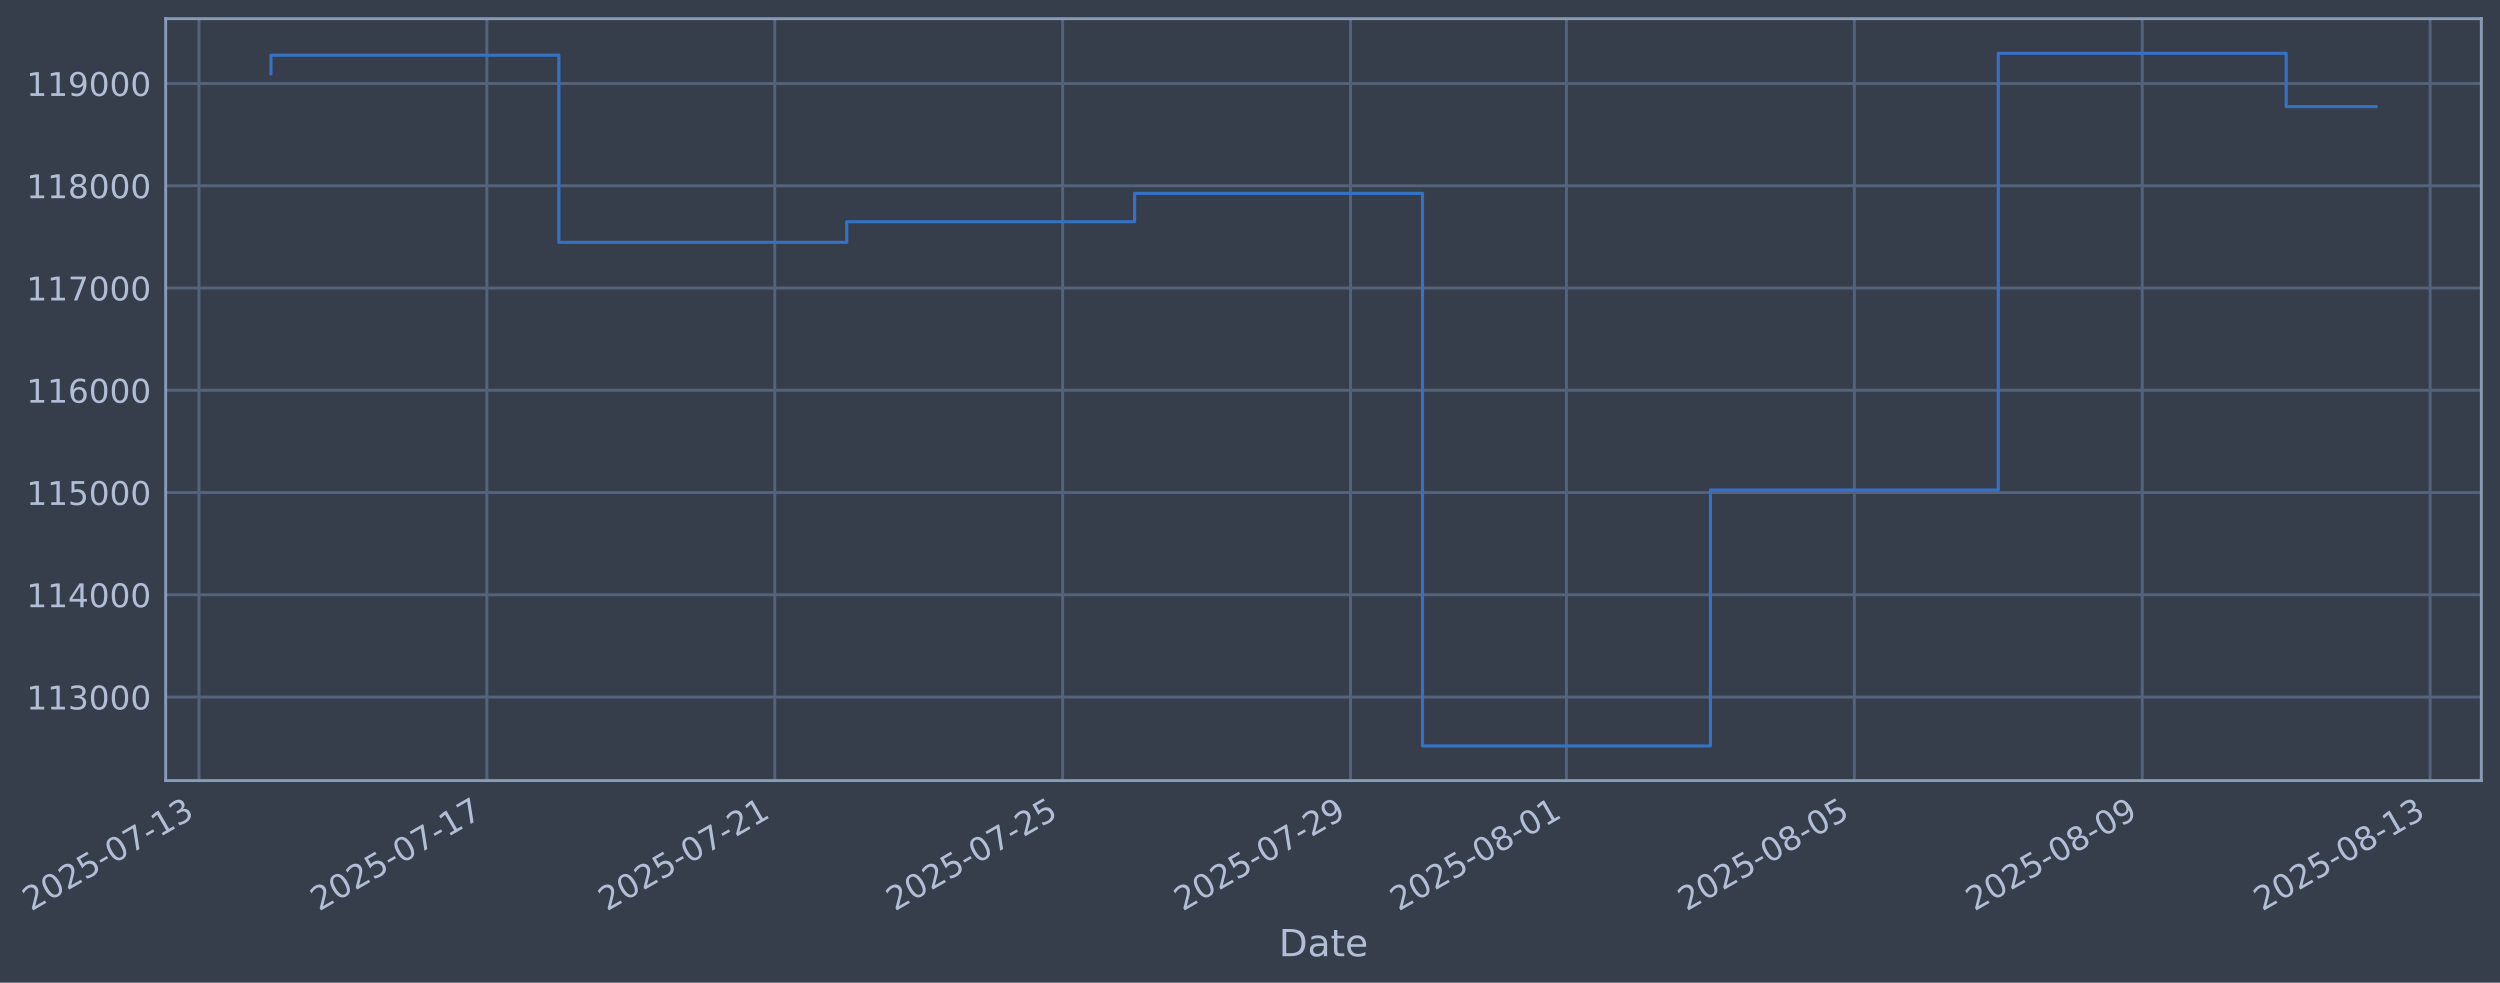
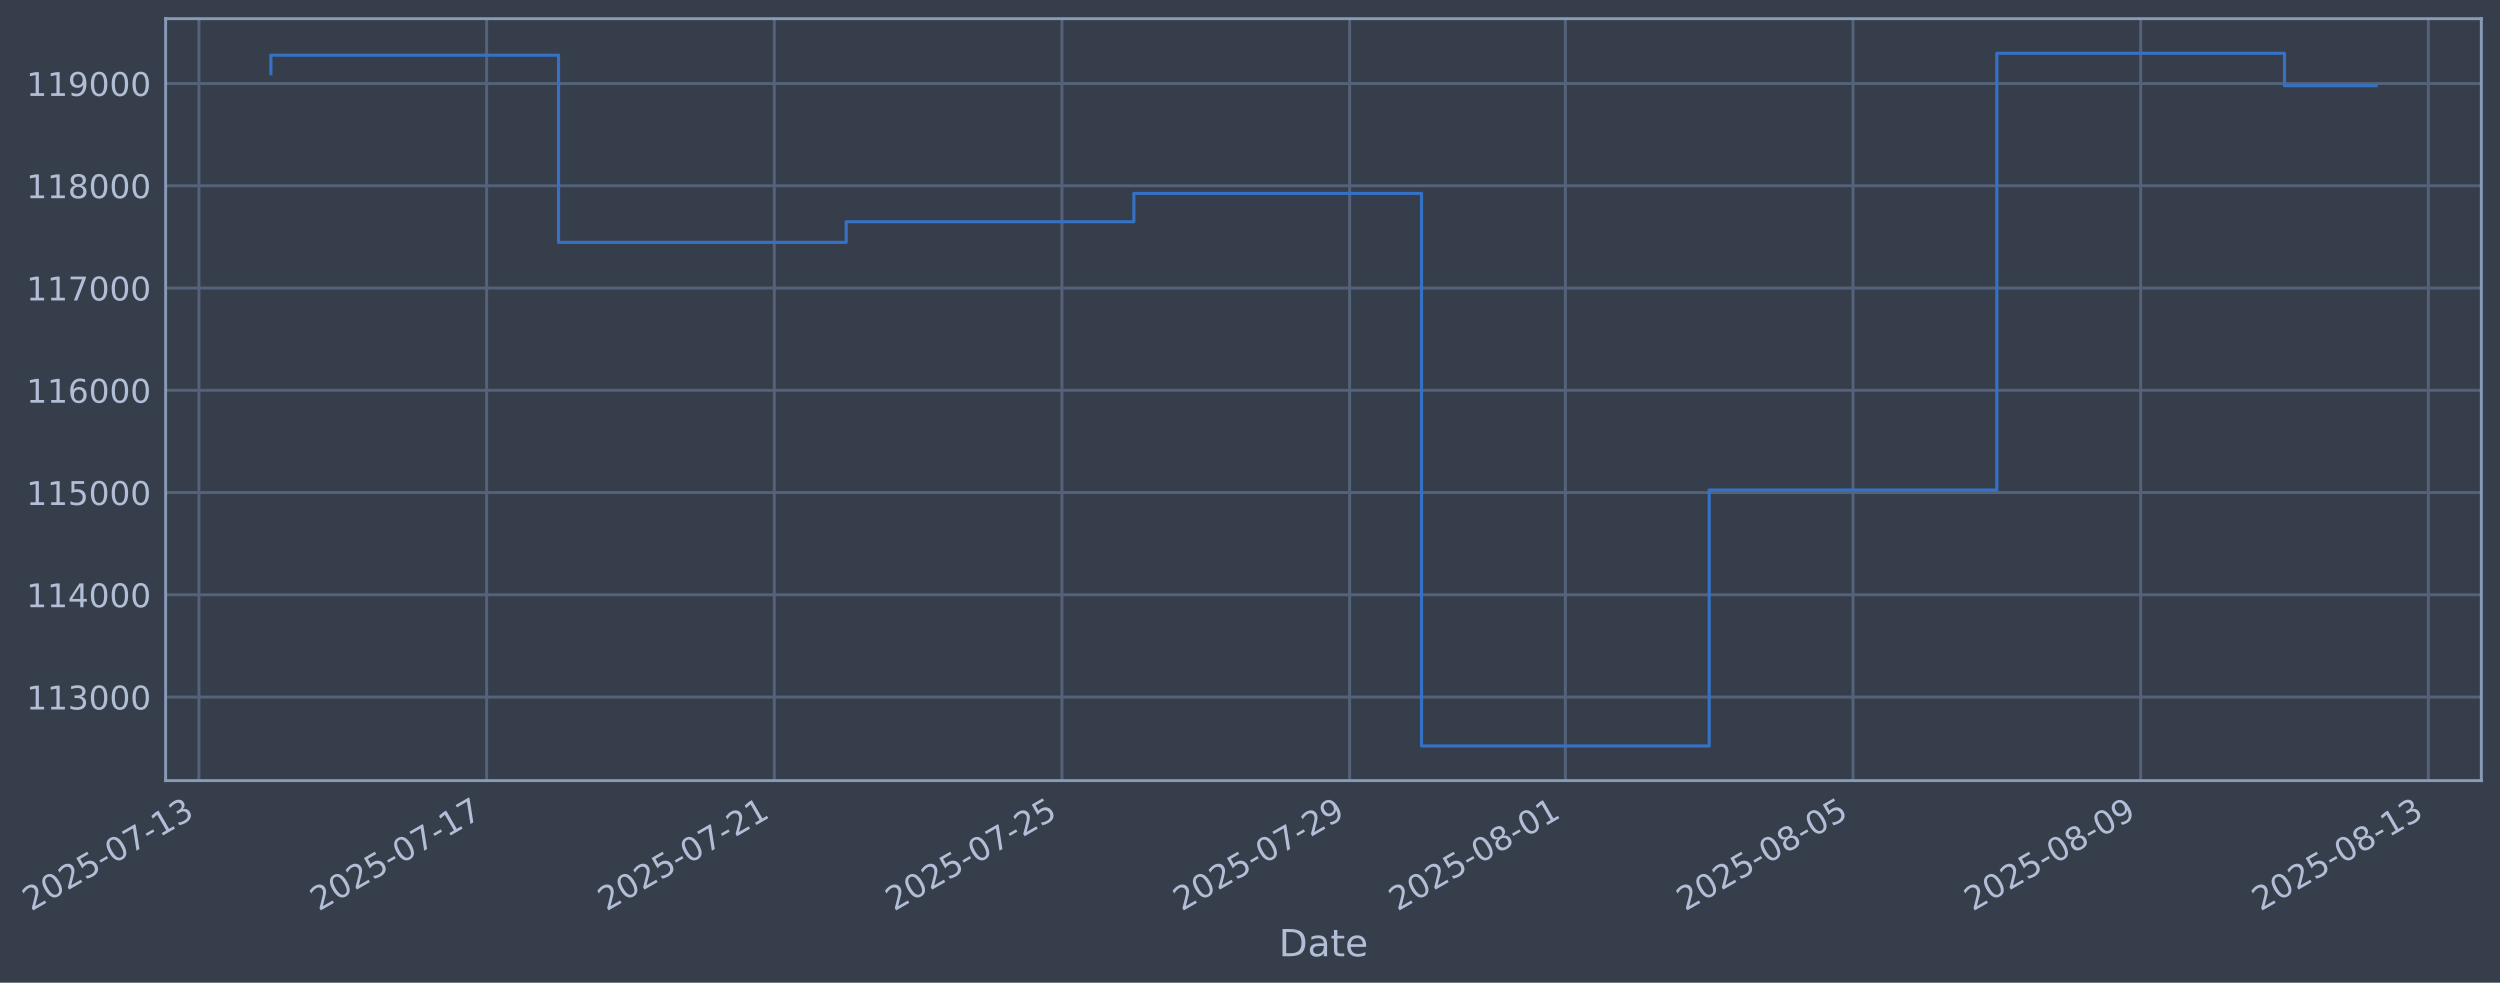
- <svg xmlns="http://www.w3.org/2000/svg" xmlns:xlink="http://www.w3.org/1999/xlink" width="963.88pt" height="378.87pt" viewBox="0 0 963.88 378.87" version="1.1">
+ <svg xmlns="http://www.w3.org/2000/svg" xmlns:xlink="http://www.w3.org/1999/xlink" width="963.857pt" height="378.87pt" viewBox="0 0 963.857 378.87" version="1.1">
  <defs>
    <style type="text/css">*{stroke-linejoin: round; stroke-linecap: butt}</style>
  </defs>
  <g id="figure_1">
    <g id="patch_1">
-       <path d="M 0 378.87  L 963.88 378.87  L 963.88 0  L 0 0  z " style="fill: #373e4b" />
+       <path d="M 0 378.87  L 963.857 378.87  L 963.857 0  L 0 0  z " style="fill: #373e4b" />
    </g>
    <g id="axes_1">
      <g id="patch_2">
-         <path d="M 63.88 300.96  L 956.68 300.96  L 956.68 7.2  L 63.88 7.2  z " style="fill: #373e4b" />
+         <path d="M 63.857 300.96  L 956.657 300.96  L 956.657 7.2  L 63.857 7.2  z " style="fill: #373e4b" />
      </g>
      <g id="matplotlib.axis_1">
        <g id="xtick_1">
          <g id="line2d_1">
-             <path d="M 76.713 300.96  L 76.713 7.2  " clip-path="url(#pc7af2c7ce2)" style="fill: none; stroke: #546379; stroke-width: 1.12; stroke-linecap: square" />
+             <path d="M 76.713 300.96  L 76.713 7.2  " clip-path="url(#p322e9b761a)" style="fill: none; stroke: #546379; stroke-width: 1.12; stroke-linecap: square" />
          </g>
          <g id="line2d_2" />
          <g id="text_1">
            <g style="fill: #b1bed6" transform="translate(11.98702 351.4642) rotate(-30) scale(0.126 -0.126)">
              <defs>
                <path id="DejaVuSans-32" d="M 1228 531  L 3431 531  L 3431 0  L 469 0  L 469 531  Q 828 903 1448 1529  Q 2069 2156 2228 2338  Q 2531 2678 2651 2914  Q 2772 3150 2772 3378  Q 2772 3750 2511 3984  Q 2250 4219 1831 4219  Q 1534 4219 1204 4116  Q 875 4013 500 3803  L 500 4441  Q 881 4594 1212 4672  Q 1544 4750 1819 4750  Q 2544 4750 2975 4387  Q 3406 4025 3406 3419  Q 3406 3131 3298 2873  Q 3191 2616 2906 2266  Q 2828 2175 2409 1742  Q 1991 1309 1228 531  z " transform="scale(0.015625)" />
                <path id="DejaVuSans-30" d="M 2034 4250  Q 1547 4250 1301 3770  Q 1056 3291 1056 2328  Q 1056 1369 1301 889  Q 1547 409 2034 409  Q 2525 409 2770 889  Q 3016 1369 3016 2328  Q 3016 3291 2770 3770  Q 2525 4250 2034 4250  z M 2034 4750  Q 2819 4750 3233 4129  Q 3647 3509 3647 2328  Q 3647 1150 3233 529  Q 2819 -91 2034 -91  Q 1250 -91 836 529  Q 422 1150 422 2328  Q 422 3509 836 4129  Q 1250 4750 2034 4750  z " transform="scale(0.015625)" />
                <path id="DejaVuSans-35" d="M 691 4666  L 3169 4666  L 3169 4134  L 1269 4134  L 1269 2991  Q 1406 3038 1543 3061  Q 1681 3084 1819 3084  Q 2600 3084 3056 2656  Q 3513 2228 3513 1497  Q 3513 744 3044 326  Q 2575 -91 1722 -91  Q 1428 -91 1123 -41  Q 819 9 494 109  L 494 744  Q 775 591 1075 516  Q 1375 441 1709 441  Q 2250 441 2565 725  Q 2881 1009 2881 1497  Q 2881 1984 2565 2268  Q 2250 2553 1709 2553  Q 1456 2553 1204 2497  Q 953 2441 691 2322  L 691 4666  z " transform="scale(0.015625)" />
                <path id="DejaVuSans-2d" d="M 313 2009  L 1997 2009  L 1997 1497  L 313 1497  L 313 2009  z " transform="scale(0.015625)" />
                <path id="DejaVuSans-37" d="M 525 4666  L 3525 4666  L 3525 4397  L 1831 0  L 1172 0  L 2766 4134  L 525 4134  L 525 4666  z " transform="scale(0.015625)" />
                <path id="DejaVuSans-31" d="M 794 531  L 1825 531  L 1825 4091  L 703 3866  L 703 4441  L 1819 4666  L 2450 4666  L 2450 531  L 3481 531  L 3481 0  L 794 0  L 794 531  z " transform="scale(0.015625)" />
                <path id="DejaVuSans-33" d="M 2597 2516  Q 3050 2419 3304 2112  Q 3559 1806 3559 1356  Q 3559 666 3084 287  Q 2609 -91 1734 -91  Q 1441 -91 1130 -33  Q 819 25 488 141  L 488 750  Q 750 597 1062 519  Q 1375 441 1716 441  Q 2309 441 2620 675  Q 2931 909 2931 1356  Q 2931 1769 2642 2001  Q 2353 2234 1838 2234  L 1294 2234  L 1294 2753  L 1863 2753  Q 2328 2753 2575 2939  Q 2822 3125 2822 3475  Q 2822 3834 2567 4026  Q 2313 4219 1838 4219  Q 1578 4219 1281 4162  Q 984 4106 628 3988  L 628 4550  Q 988 4650 1302 4700  Q 1616 4750 1894 4750  Q 2613 4750 3031 4423  Q 3450 4097 3450 3541  Q 3450 3153 3228 2886  Q 3006 2619 2597 2516  z " transform="scale(0.015625)" />
              </defs>
              <use xlink:href="#DejaVuSans-32" />
              <use xlink:href="#DejaVuSans-30" transform="translate(63.62305 0)" />
              <use xlink:href="#DejaVuSans-32" transform="translate(127.2461 0)" />
              <use xlink:href="#DejaVuSans-35" transform="translate(190.8691 0)" />
              <use xlink:href="#DejaVuSans-2d" transform="translate(254.4922 0)" />
              <use xlink:href="#DejaVuSans-30" transform="translate(290.5762 0)" />
              <use xlink:href="#DejaVuSans-37" transform="translate(354.1992 0)" />
              <use xlink:href="#DejaVuSans-2d" transform="translate(417.8223 0)" />
              <use xlink:href="#DejaVuSans-31" transform="translate(453.9062 0)" />
              <use xlink:href="#DejaVuSans-33" transform="translate(517.5293 0)" />
            </g>
          </g>
        </g>
        <g id="xtick_2">
          <g id="line2d_3">
-             <path d="M 187.709 300.96  L 187.709 7.2  " clip-path="url(#pc7af2c7ce2)" style="fill: none; stroke: #546379; stroke-width: 1.12; stroke-linecap: square" />
+             <path d="M 187.618 300.96  L 187.618 7.2  " clip-path="url(#p322e9b761a)" style="fill: none; stroke: #546379; stroke-width: 1.12; stroke-linecap: square" />
          </g>
          <g id="line2d_4" />
          <g id="text_2">
-             <g style="fill: #b1bed6" transform="translate(122.9839 351.4642) rotate(-30) scale(0.126 -0.126)">
+             <g style="fill: #b1bed6" transform="translate(122.8927 351.4642) rotate(-30) scale(0.126 -0.126)">
              <use xlink:href="#DejaVuSans-32" />
              <use xlink:href="#DejaVuSans-30" transform="translate(63.62305 0)" />
              <use xlink:href="#DejaVuSans-32" transform="translate(127.2461 0)" />
              <use xlink:href="#DejaVuSans-35" transform="translate(190.8691 0)" />
              <use xlink:href="#DejaVuSans-2d" transform="translate(254.4922 0)" />
              <use xlink:href="#DejaVuSans-30" transform="translate(290.5762 0)" />
              <use xlink:href="#DejaVuSans-37" transform="translate(354.1992 0)" />
              <use xlink:href="#DejaVuSans-2d" transform="translate(417.8223 0)" />
              <use xlink:href="#DejaVuSans-31" transform="translate(453.9062 0)" />
              <use xlink:href="#DejaVuSans-37" transform="translate(517.5293 0)" />
            </g>
          </g>
        </g>
        <g id="xtick_3">
          <g id="line2d_5">
-             <path d="M 298.706 300.96  L 298.706 7.2  " clip-path="url(#pc7af2c7ce2)" style="fill: none; stroke: #546379; stroke-width: 1.12; stroke-linecap: square" />
+             <path d="M 298.524 300.96  L 298.524 7.2  " clip-path="url(#p322e9b761a)" style="fill: none; stroke: #546379; stroke-width: 1.12; stroke-linecap: square" />
          </g>
          <g id="line2d_6" />
          <g id="text_3">
-             <g style="fill: #b1bed6" transform="translate(233.9808 351.4642) rotate(-30) scale(0.126 -0.126)">
+             <g style="fill: #b1bed6" transform="translate(233.7984 351.4642) rotate(-30) scale(0.126 -0.126)">
              <use xlink:href="#DejaVuSans-32" />
              <use xlink:href="#DejaVuSans-30" transform="translate(63.62305 0)" />
              <use xlink:href="#DejaVuSans-32" transform="translate(127.2461 0)" />
              <use xlink:href="#DejaVuSans-35" transform="translate(190.8691 0)" />
              <use xlink:href="#DejaVuSans-2d" transform="translate(254.4922 0)" />
              <use xlink:href="#DejaVuSans-30" transform="translate(290.5762 0)" />
              <use xlink:href="#DejaVuSans-37" transform="translate(354.1992 0)" />
              <use xlink:href="#DejaVuSans-2d" transform="translate(417.8223 0)" />
              <use xlink:href="#DejaVuSans-32" transform="translate(453.9062 0)" />
              <use xlink:href="#DejaVuSans-31" transform="translate(517.5293 0)" />
            </g>
          </g>
        </g>
        <g id="xtick_4">
          <g id="line2d_7">
-             <path d="M 409.703 300.96  L 409.703 7.2  " clip-path="url(#pc7af2c7ce2)" style="fill: none; stroke: #546379; stroke-width: 1.12; stroke-linecap: square" />
+             <path d="M 409.43 300.96  L 409.43 7.2  " clip-path="url(#p322e9b761a)" style="fill: none; stroke: #546379; stroke-width: 1.12; stroke-linecap: square" />
          </g>
          <g id="line2d_8" />
          <g id="text_4">
-             <g style="fill: #b1bed6" transform="translate(344.9777 351.4642) rotate(-30) scale(0.126 -0.126)">
+             <g style="fill: #b1bed6" transform="translate(344.7041 351.4642) rotate(-30) scale(0.126 -0.126)">
              <use xlink:href="#DejaVuSans-32" />
              <use xlink:href="#DejaVuSans-30" transform="translate(63.62305 0)" />
              <use xlink:href="#DejaVuSans-32" transform="translate(127.2461 0)" />
              <use xlink:href="#DejaVuSans-35" transform="translate(190.8691 0)" />
              <use xlink:href="#DejaVuSans-2d" transform="translate(254.4922 0)" />
              <use xlink:href="#DejaVuSans-30" transform="translate(290.5762 0)" />
              <use xlink:href="#DejaVuSans-37" transform="translate(354.1992 0)" />
              <use xlink:href="#DejaVuSans-2d" transform="translate(417.8223 0)" />
              <use xlink:href="#DejaVuSans-32" transform="translate(453.9062 0)" />
              <use xlink:href="#DejaVuSans-35" transform="translate(517.5293 0)" />
            </g>
          </g>
        </g>
        <g id="xtick_5">
          <g id="line2d_9">
-             <path d="M 520.7 300.96  L 520.7 7.2  " clip-path="url(#pc7af2c7ce2)" style="fill: none; stroke: #546379; stroke-width: 1.12; stroke-linecap: square" />
+             <path d="M 520.335 300.96  L 520.335 7.2  " clip-path="url(#p322e9b761a)" style="fill: none; stroke: #546379; stroke-width: 1.12; stroke-linecap: square" />
          </g>
          <g id="line2d_10" />
          <g id="text_5">
-             <g style="fill: #b1bed6" transform="translate(455.9746 351.4642) rotate(-30) scale(0.126 -0.126)">
+             <g style="fill: #b1bed6" transform="translate(455.6098 351.4642) rotate(-30) scale(0.126 -0.126)">
              <defs>
                <path id="DejaVuSans-39" d="M 703 97  L 703 672  Q 941 559 1184 500  Q 1428 441 1663 441  Q 2288 441 2617 861  Q 2947 1281 2994 2138  Q 2813 1869 2534 1725  Q 2256 1581 1919 1581  Q 1219 1581 811 2004  Q 403 2428 403 3163  Q 403 3881 828 4315  Q 1253 4750 1959 4750  Q 2769 4750 3195 4129  Q 3622 3509 3622 2328  Q 3622 1225 3098 567  Q 2575 -91 1691 -91  Q 1453 -91 1209 -44  Q 966 3 703 97  z M 1959 2075  Q 2384 2075 2632 2365  Q 2881 2656 2881 3163  Q 2881 3666 2632 3958  Q 2384 4250 1959 4250  Q 1534 4250 1286 3958  Q 1038 3666 1038 3163  Q 1038 2656 1286 2365  Q 1534 2075 1959 2075  z " transform="scale(0.015625)" />
              </defs>
              <use xlink:href="#DejaVuSans-32" />
              <use xlink:href="#DejaVuSans-30" transform="translate(63.62305 0)" />
              <use xlink:href="#DejaVuSans-32" transform="translate(127.2461 0)" />
              <use xlink:href="#DejaVuSans-35" transform="translate(190.8691 0)" />
              <use xlink:href="#DejaVuSans-2d" transform="translate(254.4922 0)" />
              <use xlink:href="#DejaVuSans-30" transform="translate(290.5762 0)" />
              <use xlink:href="#DejaVuSans-37" transform="translate(354.1992 0)" />
              <use xlink:href="#DejaVuSans-2d" transform="translate(417.8223 0)" />
              <use xlink:href="#DejaVuSans-32" transform="translate(453.9062 0)" />
              <use xlink:href="#DejaVuSans-39" transform="translate(517.5293 0)" />
            </g>
          </g>
        </g>
        <g id="xtick_6">
          <g id="line2d_11">
-             <path d="M 603.948 300.96  L 603.948 7.2  " clip-path="url(#pc7af2c7ce2)" style="fill: none; stroke: #546379; stroke-width: 1.12; stroke-linecap: square" />
+             <path d="M 603.515 300.96  L 603.515 7.2  " clip-path="url(#p322e9b761a)" style="fill: none; stroke: #546379; stroke-width: 1.12; stroke-linecap: square" />
          </g>
          <g id="line2d_12" />
          <g id="text_6">
-             <g style="fill: #b1bed6" transform="translate(539.2222 351.4642) rotate(-30) scale(0.126 -0.126)">
+             <g style="fill: #b1bed6" transform="translate(538.7891 351.4642) rotate(-30) scale(0.126 -0.126)">
              <defs>
                <path id="DejaVuSans-38" d="M 2034 2216  Q 1584 2216 1326 1975  Q 1069 1734 1069 1313  Q 1069 891 1326 650  Q 1584 409 2034 409  Q 2484 409 2743 651  Q 3003 894 3003 1313  Q 3003 1734 2745 1975  Q 2488 2216 2034 2216  z M 1403 2484  Q 997 2584 770 2862  Q 544 3141 544 3541  Q 544 4100 942 4425  Q 1341 4750 2034 4750  Q 2731 4750 3128 4425  Q 3525 4100 3525 3541  Q 3525 3141 3298 2862  Q 3072 2584 2669 2484  Q 3125 2378 3379 2068  Q 3634 1759 3634 1313  Q 3634 634 3220 271  Q 2806 -91 2034 -91  Q 1263 -91 848 271  Q 434 634 434 1313  Q 434 1759 690 2068  Q 947 2378 1403 2484  z M 1172 3481  Q 1172 3119 1398 2916  Q 1625 2713 2034 2713  Q 2441 2713 2670 2916  Q 2900 3119 2900 3481  Q 2900 3844 2670 4047  Q 2441 4250 2034 4250  Q 1625 4250 1398 4047  Q 1172 3844 1172 3481  z " transform="scale(0.015625)" />
              </defs>
              <use xlink:href="#DejaVuSans-32" />
              <use xlink:href="#DejaVuSans-30" transform="translate(63.62305 0)" />
              <use xlink:href="#DejaVuSans-32" transform="translate(127.2461 0)" />
              <use xlink:href="#DejaVuSans-35" transform="translate(190.8691 0)" />
              <use xlink:href="#DejaVuSans-2d" transform="translate(254.4922 0)" />
              <use xlink:href="#DejaVuSans-30" transform="translate(290.5762 0)" />
              <use xlink:href="#DejaVuSans-38" transform="translate(354.1992 0)" />
              <use xlink:href="#DejaVuSans-2d" transform="translate(417.8223 0)" />
              <use xlink:href="#DejaVuSans-30" transform="translate(453.9062 0)" />
              <use xlink:href="#DejaVuSans-31" transform="translate(517.5293 0)" />
            </g>
          </g>
        </g>
        <g id="xtick_7">
          <g id="line2d_13">
-             <path d="M 714.945 300.96  L 714.945 7.2  " clip-path="url(#pc7af2c7ce2)" style="fill: none; stroke: #546379; stroke-width: 1.12; stroke-linecap: square" />
+             <path d="M 714.42 300.96  L 714.42 7.2  " clip-path="url(#p322e9b761a)" style="fill: none; stroke: #546379; stroke-width: 1.12; stroke-linecap: square" />
          </g>
          <g id="line2d_14" />
          <g id="text_7">
-             <g style="fill: #b1bed6" transform="translate(650.2191 351.4642) rotate(-30) scale(0.126 -0.126)">
+             <g style="fill: #b1bed6" transform="translate(649.6948 351.4642) rotate(-30) scale(0.126 -0.126)">
              <use xlink:href="#DejaVuSans-32" />
              <use xlink:href="#DejaVuSans-30" transform="translate(63.62305 0)" />
              <use xlink:href="#DejaVuSans-32" transform="translate(127.2461 0)" />
              <use xlink:href="#DejaVuSans-35" transform="translate(190.8691 0)" />
              <use xlink:href="#DejaVuSans-2d" transform="translate(254.4922 0)" />
              <use xlink:href="#DejaVuSans-30" transform="translate(290.5762 0)" />
              <use xlink:href="#DejaVuSans-38" transform="translate(354.1992 0)" />
              <use xlink:href="#DejaVuSans-2d" transform="translate(417.8223 0)" />
              <use xlink:href="#DejaVuSans-30" transform="translate(453.9062 0)" />
              <use xlink:href="#DejaVuSans-35" transform="translate(517.5293 0)" />
            </g>
          </g>
        </g>
        <g id="xtick_8">
          <g id="line2d_15">
-             <path d="M 825.942 300.96  L 825.942 7.2  " clip-path="url(#pc7af2c7ce2)" style="fill: none; stroke: #546379; stroke-width: 1.12; stroke-linecap: square" />
+             <path d="M 825.326 300.96  L 825.326 7.2  " clip-path="url(#p322e9b761a)" style="fill: none; stroke: #546379; stroke-width: 1.12; stroke-linecap: square" />
          </g>
          <g id="line2d_16" />
          <g id="text_8">
-             <g style="fill: #b1bed6" transform="translate(761.216 351.4642) rotate(-30) scale(0.126 -0.126)">
+             <g style="fill: #b1bed6" transform="translate(760.6005 351.4642) rotate(-30) scale(0.126 -0.126)">
              <use xlink:href="#DejaVuSans-32" />
              <use xlink:href="#DejaVuSans-30" transform="translate(63.62305 0)" />
              <use xlink:href="#DejaVuSans-32" transform="translate(127.2461 0)" />
              <use xlink:href="#DejaVuSans-35" transform="translate(190.8691 0)" />
              <use xlink:href="#DejaVuSans-2d" transform="translate(254.4922 0)" />
              <use xlink:href="#DejaVuSans-30" transform="translate(290.5762 0)" />
              <use xlink:href="#DejaVuSans-38" transform="translate(354.1992 0)" />
              <use xlink:href="#DejaVuSans-2d" transform="translate(417.8223 0)" />
              <use xlink:href="#DejaVuSans-30" transform="translate(453.9062 0)" />
              <use xlink:href="#DejaVuSans-39" transform="translate(517.5293 0)" />
            </g>
          </g>
        </g>
        <g id="xtick_9">
          <g id="line2d_17">
-             <path d="M 936.938 300.96  L 936.938 7.2  " clip-path="url(#pc7af2c7ce2)" style="fill: none; stroke: #546379; stroke-width: 1.12; stroke-linecap: square" />
+             <path d="M 936.232 300.96  L 936.232 7.2  " clip-path="url(#p322e9b761a)" style="fill: none; stroke: #546379; stroke-width: 1.12; stroke-linecap: square" />
          </g>
          <g id="line2d_18" />
          <g id="text_9">
-             <g style="fill: #b1bed6" transform="translate(872.2129 351.4642) rotate(-30) scale(0.126 -0.126)">
+             <g style="fill: #b1bed6" transform="translate(871.5062 351.4642) rotate(-30) scale(0.126 -0.126)">
              <use xlink:href="#DejaVuSans-32" />
              <use xlink:href="#DejaVuSans-30" transform="translate(63.62305 0)" />
              <use xlink:href="#DejaVuSans-32" transform="translate(127.2461 0)" />
              <use xlink:href="#DejaVuSans-35" transform="translate(190.8691 0)" />
              <use xlink:href="#DejaVuSans-2d" transform="translate(254.4922 0)" />
              <use xlink:href="#DejaVuSans-30" transform="translate(290.5762 0)" />
              <use xlink:href="#DejaVuSans-38" transform="translate(354.1992 0)" />
              <use xlink:href="#DejaVuSans-2d" transform="translate(417.8223 0)" />
              <use xlink:href="#DejaVuSans-31" transform="translate(453.9062 0)" />
              <use xlink:href="#DejaVuSans-33" transform="translate(517.5293 0)" />
            </g>
          </g>
        </g>
        <g id="text_10">
-           <g style="fill: #b1bed6" transform="translate(493.0708 368.6753) scale(0.144 -0.144)">
+           <g style="fill: #b1bed6" transform="translate(493.048 368.6753) scale(0.144 -0.144)">
            <defs>
              <path id="DejaVuSans-44" d="M 1259 4147  L 1259 519  L 2022 519  Q 2988 519 3436 956  Q 3884 1394 3884 2338  Q 3884 3275 3436 3711  Q 2988 4147 2022 4147  L 1259 4147  z M 628 4666  L 1925 4666  Q 3281 4666 3915 4102  Q 4550 3538 4550 2338  Q 4550 1131 3912 565  Q 3275 0 1925 0  L 628 0  L 628 4666  z " transform="scale(0.015625)" />
              <path id="DejaVuSans-61" d="M 2194 1759  Q 1497 1759 1228 1600  Q 959 1441 959 1056  Q 959 750 1161 570  Q 1363 391 1709 391  Q 2188 391 2477 730  Q 2766 1069 2766 1631  L 2766 1759  L 2194 1759  z M 3341 1997  L 3341 0  L 2766 0  L 2766 531  Q 2569 213 2275 61  Q 1981 -91 1556 -91  Q 1019 -91 701 211  Q 384 513 384 1019  Q 384 1609 779 1909  Q 1175 2209 1959 2209  L 2766 2209  L 2766 2266  Q 2766 2663 2505 2880  Q 2244 3097 1772 3097  Q 1472 3097 1187 3025  Q 903 2953 641 2809  L 641 3341  Q 956 3463 1253 3523  Q 1550 3584 1831 3584  Q 2591 3584 2966 3190  Q 3341 2797 3341 1997  z " transform="scale(0.015625)" />
              <path id="DejaVuSans-74" d="M 1172 4494  L 1172 3500  L 2356 3500  L 2356 3053  L 1172 3053  L 1172 1153  Q 1172 725 1289 603  Q 1406 481 1766 481  L 2356 481  L 2356 0  L 1766 0  Q 1100 0 847 248  Q 594 497 594 1153  L 594 3053  L 172 3053  L 172 3500  L 594 3500  L 594 4494  L 1172 4494  z " transform="scale(0.015625)" />
              <path id="DejaVuSans-65" d="M 3597 1894  L 3597 1613  L 953 1613  Q 991 1019 1311 708  Q 1631 397 2203 397  Q 2534 397 2845 478  Q 3156 559 3463 722  L 3463 178  Q 3153 47 2828 -22  Q 2503 -91 2169 -91  Q 1331 -91 842 396  Q 353 884 353 1716  Q 353 2575 817 3079  Q 1281 3584 2069 3584  Q 2775 3584 3186 3129  Q 3597 2675 3597 1894  z M 3022 2063  Q 3016 2534 2758 2815  Q 2500 3097 2075 3097  Q 1594 3097 1305 2825  Q 1016 2553 972 2059  L 3022 2063  z " transform="scale(0.015625)" />
            </defs>
            <use xlink:href="#DejaVuSans-44" />
            <use xlink:href="#DejaVuSans-61" transform="translate(77.00195 0)" />
            <use xlink:href="#DejaVuSans-74" transform="translate(138.2812 0)" />
            <use xlink:href="#DejaVuSans-65" transform="translate(177.4902 0)" />
          </g>
        </g>
      </g>
      <g id="matplotlib.axis_2">
        <g id="ytick_1">
          <g id="line2d_19">
-             <path d="M 63.88 268.75  L 956.68 268.75  " clip-path="url(#pc7af2c7ce2)" style="fill: none; stroke: #546379; stroke-width: 1.12; stroke-linecap: square" />
+             <path d="M 63.857 268.75  L 956.657 268.75  " clip-path="url(#p322e9b761a)" style="fill: none; stroke: #546379; stroke-width: 1.12; stroke-linecap: square" />
          </g>
          <g id="line2d_20" />
          <g id="text_11">
-             <g style="fill: #b1bed6" transform="translate(10.17943 273.5373) scale(0.126 -0.126)">
+             <g style="fill: #b1bed6" transform="translate(10.15663 273.5373) scale(0.126 -0.126)">
              <use xlink:href="#DejaVuSans-31" />
              <use xlink:href="#DejaVuSans-31" transform="translate(63.62305 0)" />
              <use xlink:href="#DejaVuSans-33" transform="translate(127.2461 0)" />
              <use xlink:href="#DejaVuSans-30" transform="translate(190.8691 0)" />
              <use xlink:href="#DejaVuSans-30" transform="translate(254.4922 0)" />
              <use xlink:href="#DejaVuSans-30" transform="translate(318.1152 0)" />
            </g>
          </g>
        </g>
        <g id="ytick_2">
          <g id="line2d_21">
-             <path d="M 63.88 229.325  L 956.68 229.325  " clip-path="url(#pc7af2c7ce2)" style="fill: none; stroke: #546379; stroke-width: 1.12; stroke-linecap: square" />
+             <path d="M 63.857 229.325  L 956.657 229.325  " clip-path="url(#p322e9b761a)" style="fill: none; stroke: #546379; stroke-width: 1.12; stroke-linecap: square" />
          </g>
          <g id="line2d_22" />
          <g id="text_12">
-             <g style="fill: #b1bed6" transform="translate(10.17943 234.1122) scale(0.126 -0.126)">
+             <g style="fill: #b1bed6" transform="translate(10.15663 234.1122) scale(0.126 -0.126)">
              <defs>
                <path id="DejaVuSans-34" d="M 2419 4116  L 825 1625  L 2419 1625  L 2419 4116  z M 2253 4666  L 3047 4666  L 3047 1625  L 3713 1625  L 3713 1100  L 3047 1100  L 3047 0  L 2419 0  L 2419 1100  L 313 1100  L 313 1709  L 2253 4666  z " transform="scale(0.015625)" />
              </defs>
              <use xlink:href="#DejaVuSans-31" />
              <use xlink:href="#DejaVuSans-31" transform="translate(63.62305 0)" />
              <use xlink:href="#DejaVuSans-34" transform="translate(127.2461 0)" />
              <use xlink:href="#DejaVuSans-30" transform="translate(190.8691 0)" />
              <use xlink:href="#DejaVuSans-30" transform="translate(254.4922 0)" />
              <use xlink:href="#DejaVuSans-30" transform="translate(318.1152 0)" />
            </g>
          </g>
        </g>
        <g id="ytick_3">
          <g id="line2d_23">
-             <path d="M 63.88 189.9  L 956.68 189.9  " clip-path="url(#pc7af2c7ce2)" style="fill: none; stroke: #546379; stroke-width: 1.12; stroke-linecap: square" />
+             <path d="M 63.857 189.9  L 956.657 189.9  " clip-path="url(#p322e9b761a)" style="fill: none; stroke: #546379; stroke-width: 1.12; stroke-linecap: square" />
          </g>
          <g id="line2d_24" />
          <g id="text_13">
-             <g style="fill: #b1bed6" transform="translate(10.17943 194.6871) scale(0.126 -0.126)">
+             <g style="fill: #b1bed6" transform="translate(10.15663 194.6871) scale(0.126 -0.126)">
              <use xlink:href="#DejaVuSans-31" />
              <use xlink:href="#DejaVuSans-31" transform="translate(63.62305 0)" />
              <use xlink:href="#DejaVuSans-35" transform="translate(127.2461 0)" />
              <use xlink:href="#DejaVuSans-30" transform="translate(190.8691 0)" />
              <use xlink:href="#DejaVuSans-30" transform="translate(254.4922 0)" />
              <use xlink:href="#DejaVuSans-30" transform="translate(318.1152 0)" />
            </g>
          </g>
        </g>
        <g id="ytick_4">
          <g id="line2d_25">
-             <path d="M 63.88 150.475  L 956.68 150.475  " clip-path="url(#pc7af2c7ce2)" style="fill: none; stroke: #546379; stroke-width: 1.12; stroke-linecap: square" />
+             <path d="M 63.857 150.475  L 956.657 150.475  " clip-path="url(#p322e9b761a)" style="fill: none; stroke: #546379; stroke-width: 1.12; stroke-linecap: square" />
          </g>
          <g id="line2d_26" />
          <g id="text_14">
-             <g style="fill: #b1bed6" transform="translate(10.17943 155.262) scale(0.126 -0.126)">
+             <g style="fill: #b1bed6" transform="translate(10.15663 155.262) scale(0.126 -0.126)">
              <defs>
                <path id="DejaVuSans-36" d="M 2113 2584  Q 1688 2584 1439 2293  Q 1191 2003 1191 1497  Q 1191 994 1439 701  Q 1688 409 2113 409  Q 2538 409 2786 701  Q 3034 994 3034 1497  Q 3034 2003 2786 2293  Q 2538 2584 2113 2584  z M 3366 4563  L 3366 3988  Q 3128 4100 2886 4159  Q 2644 4219 2406 4219  Q 1781 4219 1451 3797  Q 1122 3375 1075 2522  Q 1259 2794 1537 2939  Q 1816 3084 2150 3084  Q 2853 3084 3261 2657  Q 3669 2231 3669 1497  Q 3669 778 3244 343  Q 2819 -91 2113 -91  Q 1303 -91 875 529  Q 447 1150 447 2328  Q 447 3434 972 4092  Q 1497 4750 2381 4750  Q 2619 4750 2861 4703  Q 3103 4656 3366 4563  z " transform="scale(0.015625)" />
              </defs>
              <use xlink:href="#DejaVuSans-31" />
              <use xlink:href="#DejaVuSans-31" transform="translate(63.62305 0)" />
              <use xlink:href="#DejaVuSans-36" transform="translate(127.2461 0)" />
              <use xlink:href="#DejaVuSans-30" transform="translate(190.8691 0)" />
              <use xlink:href="#DejaVuSans-30" transform="translate(254.4922 0)" />
              <use xlink:href="#DejaVuSans-30" transform="translate(318.1152 0)" />
            </g>
          </g>
        </g>
        <g id="ytick_5">
          <g id="line2d_27">
-             <path d="M 63.88 111.05  L 956.68 111.05  " clip-path="url(#pc7af2c7ce2)" style="fill: none; stroke: #546379; stroke-width: 1.12; stroke-linecap: square" />
+             <path d="M 63.857 111.05  L 956.657 111.05  " clip-path="url(#p322e9b761a)" style="fill: none; stroke: #546379; stroke-width: 1.12; stroke-linecap: square" />
          </g>
          <g id="line2d_28" />
          <g id="text_15">
-             <g style="fill: #b1bed6" transform="translate(10.17943 115.8369) scale(0.126 -0.126)">
+             <g style="fill: #b1bed6" transform="translate(10.15663 115.8369) scale(0.126 -0.126)">
              <use xlink:href="#DejaVuSans-31" />
              <use xlink:href="#DejaVuSans-31" transform="translate(63.62305 0)" />
              <use xlink:href="#DejaVuSans-37" transform="translate(127.2461 0)" />
              <use xlink:href="#DejaVuSans-30" transform="translate(190.8691 0)" />
              <use xlink:href="#DejaVuSans-30" transform="translate(254.4922 0)" />
              <use xlink:href="#DejaVuSans-30" transform="translate(318.1152 0)" />
            </g>
          </g>
        </g>
        <g id="ytick_6">
          <g id="line2d_29">
-             <path d="M 63.88 71.625  L 956.68 71.625  " clip-path="url(#pc7af2c7ce2)" style="fill: none; stroke: #546379; stroke-width: 1.12; stroke-linecap: square" />
+             <path d="M 63.857 71.625  L 956.657 71.625  " clip-path="url(#p322e9b761a)" style="fill: none; stroke: #546379; stroke-width: 1.12; stroke-linecap: square" />
          </g>
          <g id="line2d_30" />
          <g id="text_16">
-             <g style="fill: #b1bed6" transform="translate(10.17943 76.4118) scale(0.126 -0.126)">
+             <g style="fill: #b1bed6" transform="translate(10.15663 76.4118) scale(0.126 -0.126)">
              <use xlink:href="#DejaVuSans-31" />
              <use xlink:href="#DejaVuSans-31" transform="translate(63.62305 0)" />
              <use xlink:href="#DejaVuSans-38" transform="translate(127.2461 0)" />
              <use xlink:href="#DejaVuSans-30" transform="translate(190.8691 0)" />
              <use xlink:href="#DejaVuSans-30" transform="translate(254.4922 0)" />
              <use xlink:href="#DejaVuSans-30" transform="translate(318.1152 0)" />
            </g>
          </g>
        </g>
        <g id="ytick_7">
          <g id="line2d_31">
-             <path d="M 63.88 32.2  L 956.68 32.2  " clip-path="url(#pc7af2c7ce2)" style="fill: none; stroke: #546379; stroke-width: 1.12; stroke-linecap: square" />
+             <path d="M 63.857 32.2  L 956.657 32.2  " clip-path="url(#p322e9b761a)" style="fill: none; stroke: #546379; stroke-width: 1.12; stroke-linecap: square" />
          </g>
          <g id="line2d_32" />
          <g id="text_17">
-             <g style="fill: #b1bed6" transform="translate(10.17943 36.9867) scale(0.126 -0.126)">
+             <g style="fill: #b1bed6" transform="translate(10.15663 36.9867) scale(0.126 -0.126)">
              <use xlink:href="#DejaVuSans-31" />
              <use xlink:href="#DejaVuSans-31" transform="translate(63.62305 0)" />
              <use xlink:href="#DejaVuSans-39" transform="translate(127.2461 0)" />
              <use xlink:href="#DejaVuSans-30" transform="translate(190.8691 0)" />
              <use xlink:href="#DejaVuSans-30" transform="translate(254.4922 0)" />
              <use xlink:href="#DejaVuSans-30" transform="translate(318.1152 0)" />
            </g>
          </g>
        </g>
      </g>
      <g id="line2d_33">
-         <path d="M 104.462 28.439  L 104.462 21.285  L 215.459 21.285  L 215.459 93.435  L 326.456 93.435  L 326.456 85.489  L 437.452 85.489  L 437.452 74.56  L 548.449 74.56  L 548.449 287.607  L 659.446 287.607  L 659.446 188.936  L 770.443 188.936  L 770.443 20.553  L 881.44 20.553  L 881.44 41.098  L 916.098 41.098  " clip-path="url(#pc7af2c7ce2)" style="fill: none; stroke: #3572c6; stroke-width: 1.2; stroke-linecap: square" />
+         <path d="M 104.439 28.439  L 104.439 21.285  L 215.345 21.285  L 215.345 93.435  L 326.25 93.435  L 326.25 85.489  L 437.156 85.489  L 437.156 74.56  L 548.062 74.56  L 548.062 287.607  L 658.967 287.607  L 658.967 188.936  L 769.873 188.936  L 769.873 20.553  L 880.779 20.553  L 880.779 33.052  L 916.075 33.052  " clip-path="url(#p322e9b761a)" style="fill: none; stroke: #3572c6; stroke-width: 1.2; stroke-linecap: square" />
      </g>
      <g id="patch_3">
-         <path d="M 63.88 300.96  L 63.88 7.2  " style="fill: none; stroke: #899ab8; stroke-width: 1.12; stroke-linejoin: miter; stroke-linecap: square" />
+         <path d="M 63.857 300.96  L 63.857 7.2  " style="fill: none; stroke: #899ab8; stroke-width: 1.12; stroke-linejoin: miter; stroke-linecap: square" />
      </g>
      <g id="patch_4">
-         <path d="M 956.68 300.96  L 956.68 7.2  " style="fill: none; stroke: #899ab8; stroke-width: 1.12; stroke-linejoin: miter; stroke-linecap: square" />
+         <path d="M 956.657 300.96  L 956.657 7.2  " style="fill: none; stroke: #899ab8; stroke-width: 1.12; stroke-linejoin: miter; stroke-linecap: square" />
      </g>
      <g id="patch_5">
-         <path d="M 63.88 300.96  L 956.68 300.96  " style="fill: none; stroke: #899ab8; stroke-width: 1.12; stroke-linejoin: miter; stroke-linecap: square" />
+         <path d="M 63.857 300.96  L 956.657 300.96  " style="fill: none; stroke: #899ab8; stroke-width: 1.12; stroke-linejoin: miter; stroke-linecap: square" />
      </g>
      <g id="patch_6">
-         <path d="M 63.88 7.2  L 956.68 7.2  " style="fill: none; stroke: #899ab8; stroke-width: 1.12; stroke-linejoin: miter; stroke-linecap: square" />
+         <path d="M 63.857 7.2  L 956.657 7.2  " style="fill: none; stroke: #899ab8; stroke-width: 1.12; stroke-linejoin: miter; stroke-linecap: square" />
      </g>
    </g>
  </g>
  <defs>
-     <clipPath id="pc7af2c7ce2">
-       <rect x="63.88" y="7.2" width="892.8" height="293.76" />
+     <clipPath id="p322e9b761a">
+       <rect x="63.857" y="7.2" width="892.8" height="293.76" />
    </clipPath>
  </defs>
</svg>
